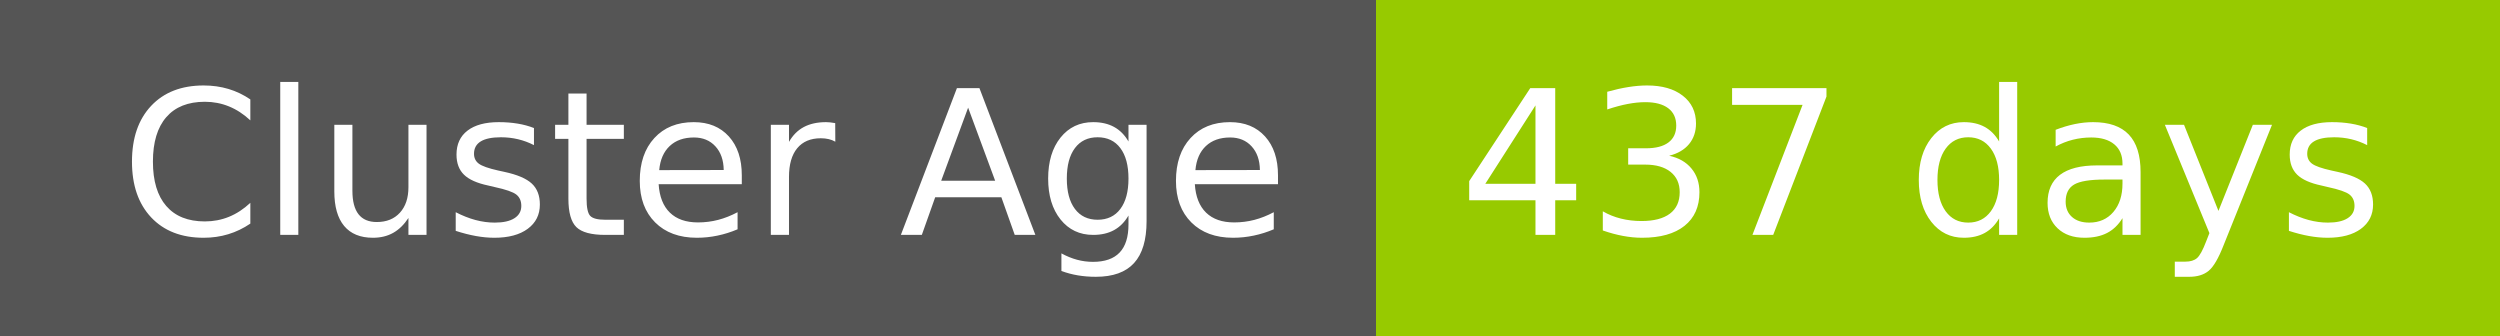
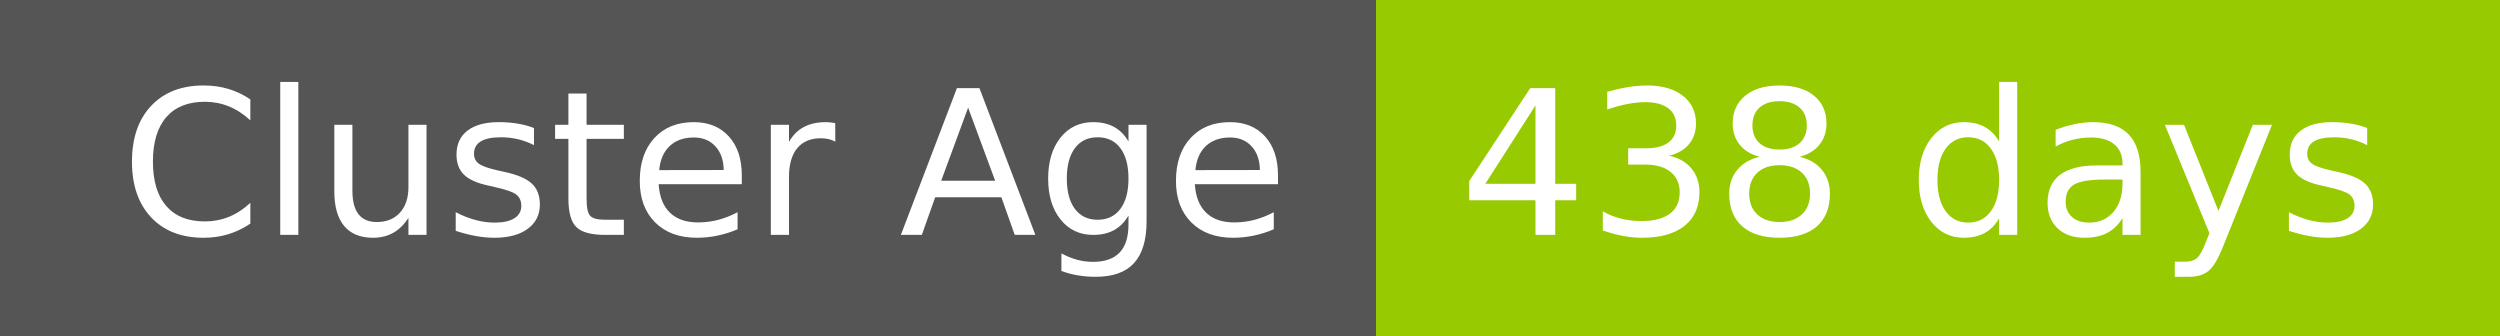
- <svg xmlns="http://www.w3.org/2000/svg" width="149" height="20" role="img" aria-label="Cluster Age: 437 days">
+ <svg xmlns="http://www.w3.org/2000/svg" width="149" height="20" role="img" aria-label="Cluster Age: 438 days">
  <g shape-rendering="crispEdges">
    <rect width="82" height="20" fill="#555" />
    <rect x="82" width="67" height="20" fill="#97ca00" />
  </g>
  <g fill="#fff" text-anchor="middle" font-family="Verdana,Geneva,DejaVu Sans,sans-serif" text-rendering="geometricPrecision" font-size="120">
    <text x="420" y="140" transform="scale(.1)" fill="#fff" textLength="694">Cluster Age</text>
-     <text x="1145" y="140" transform="scale(.1)" fill="#fff" textLength="551">437 days</text>
+     <text x="1145" y="140" transform="scale(.1)" fill="#fff" textLength="551">438 days</text>
  </g>
</svg>
